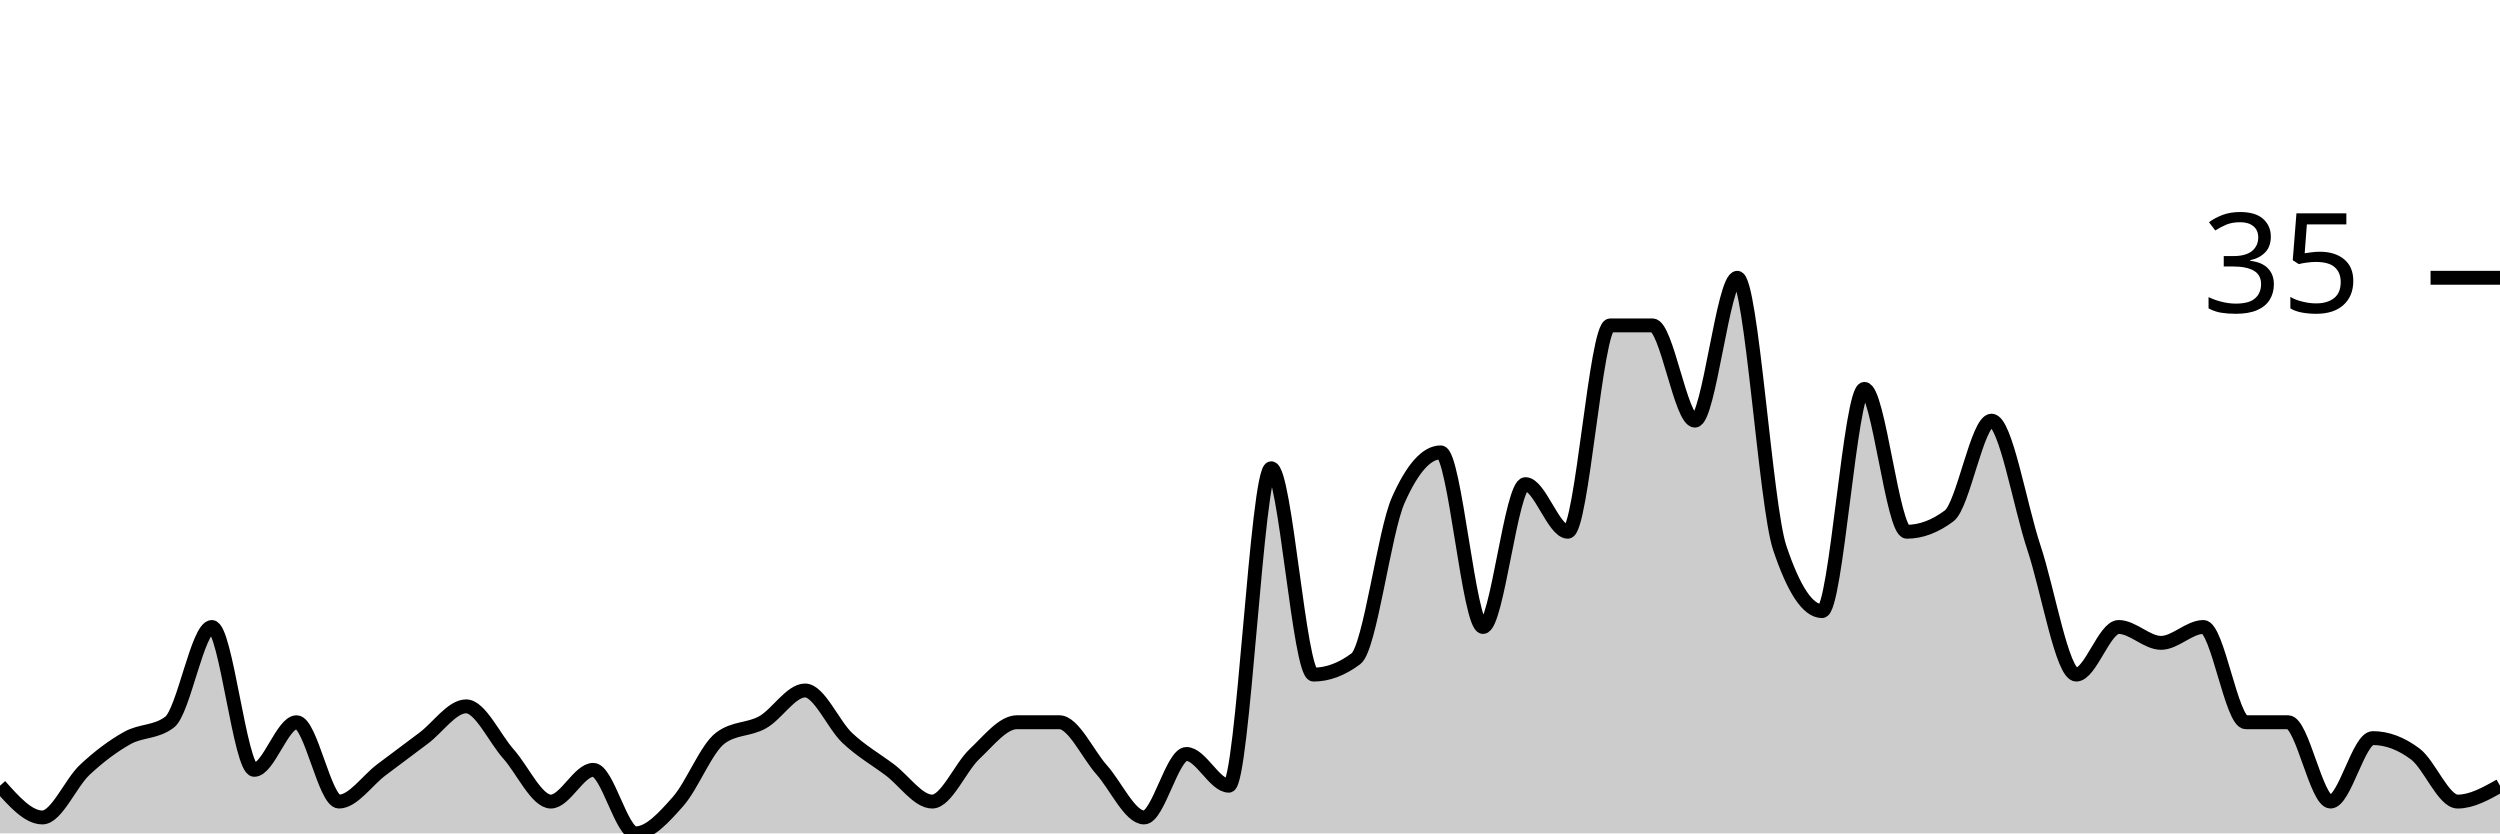
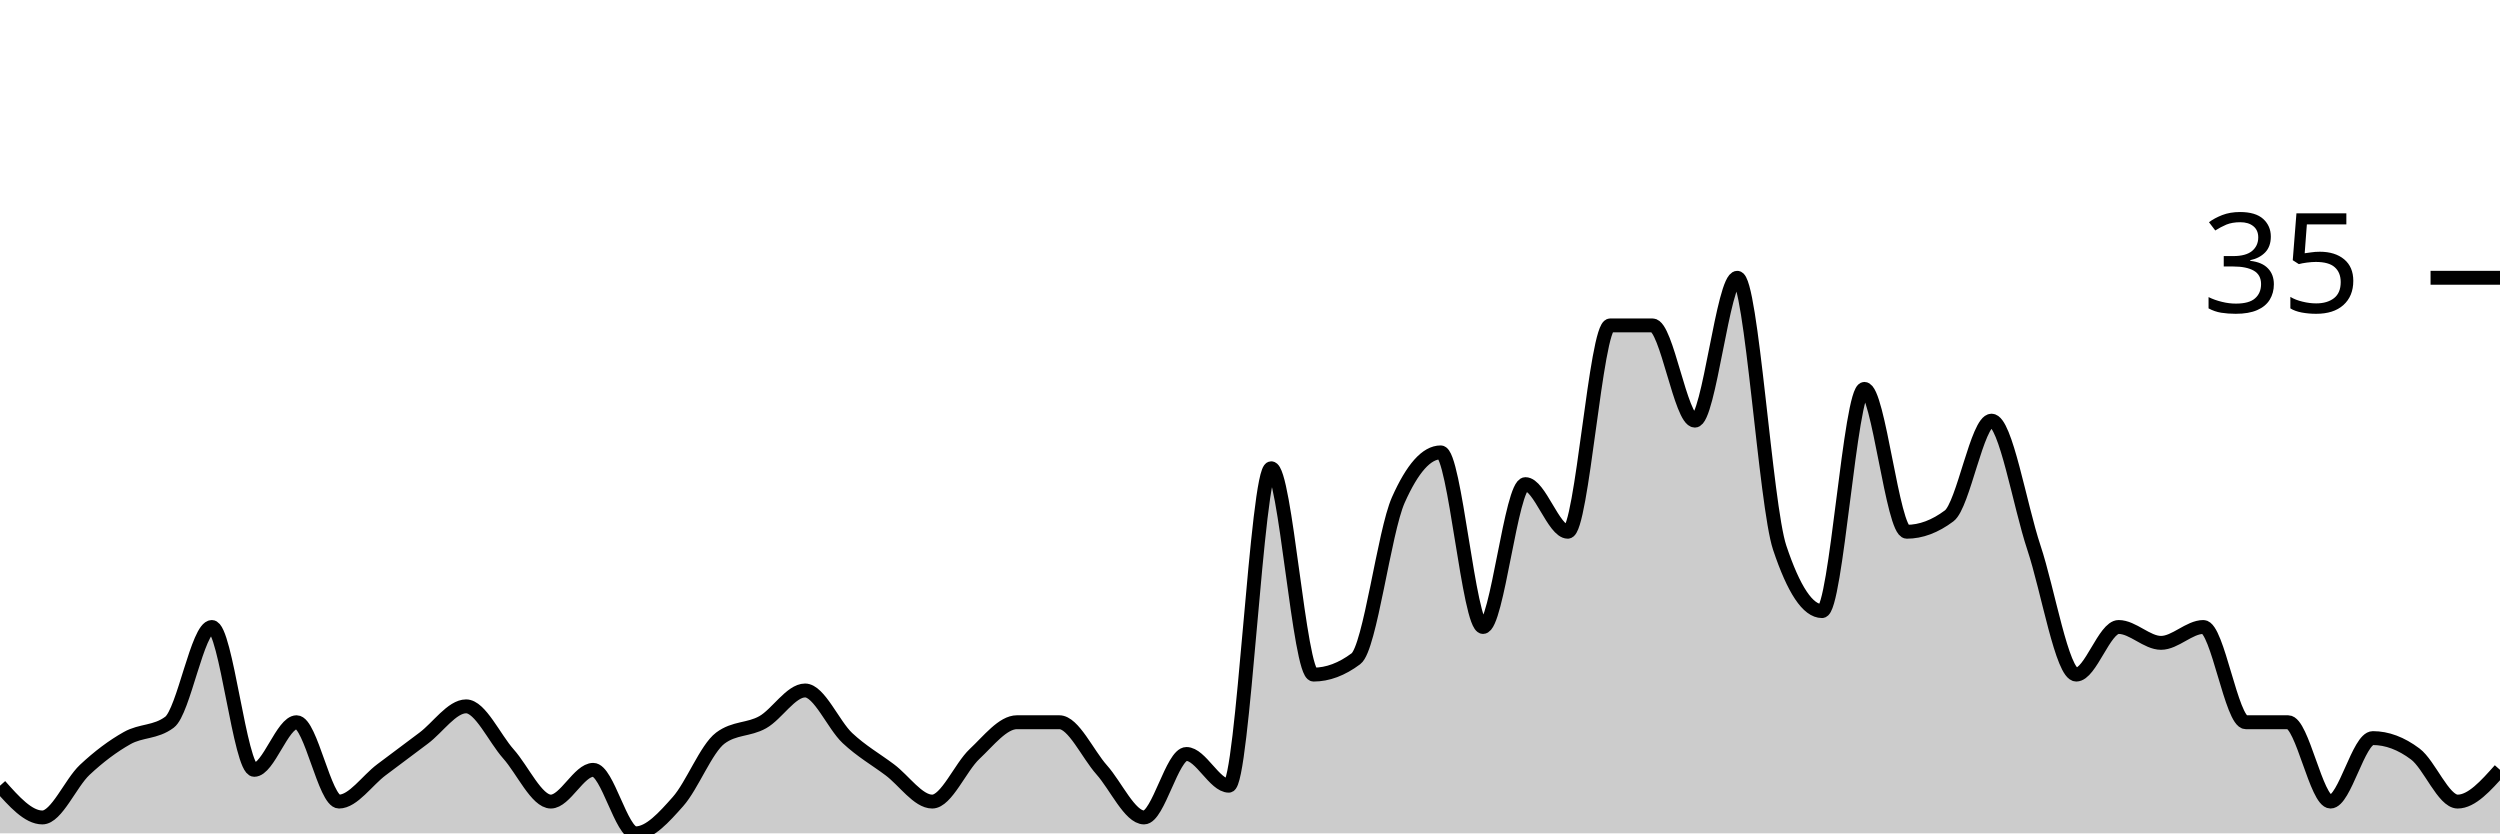
<svg xmlns="http://www.w3.org/2000/svg" viewBox="0 0 180 60">
  <g transform="translate(0,20)">
-     <path class="area" fill="rgba(0, 0, 0, 0.2)" d="M0,36.571C1.017,37.714,2.034,38.857,3.051,38.857C4.068,38.857,5.085,36.381,6.102,35.429C7.119,34.476,8.136,33.714,9.153,33.143C10.169,32.571,11.186,32.762,12.203,32C13.22,31.238,14.237,25.143,15.254,25.143C16.271,25.143,17.288,35.429,18.305,35.429C19.322,35.429,20.339,32,21.356,32C22.373,32,23.39,37.714,24.407,37.714C25.424,37.714,26.441,36.19,27.458,35.429C28.475,34.667,29.492,33.905,30.508,33.143C31.525,32.381,32.542,30.857,33.559,30.857C34.576,30.857,35.593,33.143,36.61,34.286C37.627,35.429,38.644,37.714,39.661,37.714C40.678,37.714,41.695,35.429,42.712,35.429C43.729,35.429,44.746,40,45.763,40C46.78,40,47.797,38.857,48.814,37.714C49.831,36.571,50.847,33.905,51.864,33.143C52.881,32.381,53.898,32.571,54.915,32C55.932,31.429,56.949,29.714,57.966,29.714C58.983,29.714,60,32.19,61.017,33.143C62.034,34.095,63.051,34.667,64.068,35.429C65.085,36.19,66.102,37.714,67.119,37.714C68.136,37.714,69.153,35.238,70.169,34.286C71.186,33.333,72.203,32,73.22,32C74.237,32,75.254,32,76.271,32C77.288,32,78.305,34.286,79.322,35.429C80.339,36.571,81.356,38.857,82.373,38.857C83.39,38.857,84.407,34.286,85.424,34.286C86.441,34.286,87.458,36.571,88.475,36.571C89.492,36.571,90.508,13.714,91.525,13.714C92.542,13.714,93.559,28.571,94.576,28.571C95.593,28.571,96.61,28.19,97.627,27.429C98.644,26.667,99.661,18.286,100.678,16C101.695,13.714,102.712,12.571,103.729,12.571C104.746,12.571,105.763,25.143,106.78,25.143C107.797,25.143,108.814,14.857,109.831,14.857C110.847,14.857,111.864,18.286,112.881,18.286C113.898,18.286,114.915,3.429,115.932,3.429C116.949,3.429,117.966,3.429,118.983,3.429C120,3.429,121.017,10.286,122.034,10.286C123.051,10.286,124.068,0,125.085,0C126.102,0,127.119,16.381,128.136,19.429C129.153,22.476,130.169,24,131.186,24C132.203,24,133.22,8,134.237,8C135.254,8,136.271,18.286,137.288,18.286C138.305,18.286,139.322,17.905,140.339,17.143C141.356,16.381,142.373,10.286,143.39,10.286C144.407,10.286,145.424,16.381,146.441,19.429C147.458,22.476,148.475,28.571,149.492,28.571C150.508,28.571,151.525,25.143,152.542,25.143C153.559,25.143,154.576,26.286,155.593,26.286C156.61,26.286,157.627,25.143,158.644,25.143C159.661,25.143,160.678,32,161.695,32C162.712,32,163.729,32,164.746,32C165.763,32,166.78,37.714,167.797,37.714C168.814,37.714,169.831,33.143,170.847,33.143C171.864,33.143,172.881,33.524,173.898,34.286C174.915,35.048,175.932,37.714,176.949,37.714C177.966,37.714,178.983,37.143,180,36.571L180,40C178.983,40,177.966,40,176.949,40C175.932,40,174.915,40,173.898,40C172.881,40,171.864,40,170.847,40C169.831,40,168.814,40,167.797,40C166.78,40,165.763,40,164.746,40C163.729,40,162.712,40,161.695,40C160.678,40,159.661,40,158.644,40C157.627,40,156.61,40,155.593,40C154.576,40,153.559,40,152.542,40C151.525,40,150.508,40,149.492,40C148.475,40,147.458,40,146.441,40C145.424,40,144.407,40,143.39,40C142.373,40,141.356,40,140.339,40C139.322,40,138.305,40,137.288,40C136.271,40,135.254,40,134.237,40C133.22,40,132.203,40,131.186,40C130.169,40,129.153,40,128.136,40C127.119,40,126.102,40,125.085,40C124.068,40,123.051,40,122.034,40C121.017,40,120,40,118.983,40C117.966,40,116.949,40,115.932,40C114.915,40,113.898,40,112.881,40C111.864,40,110.847,40,109.831,40C108.814,40,107.797,40,106.78,40C105.763,40,104.746,40,103.729,40C102.712,40,101.695,40,100.678,40C99.661,40,98.644,40,97.627,40C96.61,40,95.593,40,94.576,40C93.559,40,92.542,40,91.525,40C90.508,40,89.492,40,88.475,40C87.458,40,86.441,40,85.424,40C84.407,40,83.39,40,82.373,40C81.356,40,80.339,40,79.322,40C78.305,40,77.288,40,76.271,40C75.254,40,74.237,40,73.22,40C72.203,40,71.186,40,70.169,40C69.153,40,68.136,40,67.119,40C66.102,40,65.085,40,64.068,40C63.051,40,62.034,40,61.017,40C60,40,58.983,40,57.966,40C56.949,40,55.932,40,54.915,40C53.898,40,52.881,40,51.864,40C50.847,40,49.831,40,48.814,40C47.797,40,46.78,40,45.763,40C44.746,40,43.729,40,42.712,40C41.695,40,40.678,40,39.661,40C38.644,40,37.627,40,36.61,40C35.593,40,34.576,40,33.559,40C32.542,40,31.525,40,30.508,40C29.492,40,28.475,40,27.458,40C26.441,40,25.424,40,24.407,40C23.39,40,22.373,40,21.356,40C20.339,40,19.322,40,18.305,40C17.288,40,16.271,40,15.254,40C14.237,40,13.22,40,12.203,40C11.186,40,10.169,40,9.153,40C8.136,40,7.119,40,6.102,40C5.085,40,4.068,40,3.051,40C2.034,40,1.017,40,0,40Z" />
-     <path class="line" stroke="black" fill="none" d="M0,36.571C1.017,37.714,2.034,38.857,3.051,38.857C4.068,38.857,5.085,36.381,6.102,35.429C7.119,34.476,8.136,33.714,9.153,33.143C10.169,32.571,11.186,32.762,12.203,32C13.22,31.238,14.237,25.143,15.254,25.143C16.271,25.143,17.288,35.429,18.305,35.429C19.322,35.429,20.339,32,21.356,32C22.373,32,23.39,37.714,24.407,37.714C25.424,37.714,26.441,36.19,27.458,35.429C28.475,34.667,29.492,33.905,30.508,33.143C31.525,32.381,32.542,30.857,33.559,30.857C34.576,30.857,35.593,33.143,36.61,34.286C37.627,35.429,38.644,37.714,39.661,37.714C40.678,37.714,41.695,35.429,42.712,35.429C43.729,35.429,44.746,40,45.763,40C46.78,40,47.797,38.857,48.814,37.714C49.831,36.571,50.847,33.905,51.864,33.143C52.881,32.381,53.898,32.571,54.915,32C55.932,31.429,56.949,29.714,57.966,29.714C58.983,29.714,60,32.19,61.017,33.143C62.034,34.095,63.051,34.667,64.068,35.429C65.085,36.19,66.102,37.714,67.119,37.714C68.136,37.714,69.153,35.238,70.169,34.286C71.186,33.333,72.203,32,73.22,32C74.237,32,75.254,32,76.271,32C77.288,32,78.305,34.286,79.322,35.429C80.339,36.571,81.356,38.857,82.373,38.857C83.39,38.857,84.407,34.286,85.424,34.286C86.441,34.286,87.458,36.571,88.475,36.571C89.492,36.571,90.508,13.714,91.525,13.714C92.542,13.714,93.559,28.571,94.576,28.571C95.593,28.571,96.61,28.19,97.627,27.429C98.644,26.667,99.661,18.286,100.678,16C101.695,13.714,102.712,12.571,103.729,12.571C104.746,12.571,105.763,25.143,106.78,25.143C107.797,25.143,108.814,14.857,109.831,14.857C110.847,14.857,111.864,18.286,112.881,18.286C113.898,18.286,114.915,3.429,115.932,3.429C116.949,3.429,117.966,3.429,118.983,3.429C120,3.429,121.017,10.286,122.034,10.286C123.051,10.286,124.068,0,125.085,0C126.102,0,127.119,16.381,128.136,19.429C129.153,22.476,130.169,24,131.186,24C132.203,24,133.22,8,134.237,8C135.254,8,136.271,18.286,137.288,18.286C138.305,18.286,139.322,17.905,140.339,17.143C141.356,16.381,142.373,10.286,143.39,10.286C144.407,10.286,145.424,16.381,146.441,19.429C147.458,22.476,148.475,28.571,149.492,28.571C150.508,28.571,151.525,25.143,152.542,25.143C153.559,25.143,154.576,26.286,155.593,26.286C156.61,26.286,157.627,25.143,158.644,25.143C159.661,25.143,160.678,32,161.695,32C162.712,32,163.729,32,164.746,32C165.763,32,166.78,37.714,167.797,37.714C168.814,37.714,169.831,33.143,170.847,33.143C171.864,33.143,172.881,33.524,173.898,34.286C174.915,35.048,175.932,37.714,176.949,37.714C177.966,37.714,178.983,37.143,180,36.571" />
+     <path class="area" fill="rgba(0, 0, 0, 0.2)" d="M0,36.571C1.017,37.714,2.034,38.857,3.051,38.857C4.068,38.857,5.085,36.381,6.102,35.429C7.119,34.476,8.136,33.714,9.153,33.143C10.169,32.571,11.186,32.762,12.203,32C13.22,31.238,14.237,25.143,15.254,25.143C16.271,25.143,17.288,35.429,18.305,35.429C19.322,35.429,20.339,32,21.356,32C22.373,32,23.39,37.714,24.407,37.714C25.424,37.714,26.441,36.19,27.458,35.429C28.475,34.667,29.492,33.905,30.508,33.143C31.525,32.381,32.542,30.857,33.559,30.857C34.576,30.857,35.593,33.143,36.61,34.286C37.627,35.429,38.644,37.714,39.661,37.714C40.678,37.714,41.695,35.429,42.712,35.429C43.729,35.429,44.746,40,45.763,40C46.78,40,47.797,38.857,48.814,37.714C49.831,36.571,50.847,33.905,51.864,33.143C52.881,32.381,53.898,32.571,54.915,32C55.932,31.429,56.949,29.714,57.966,29.714C58.983,29.714,60,32.19,61.017,33.143C62.034,34.095,63.051,34.667,64.068,35.429C65.085,36.19,66.102,37.714,67.119,37.714C68.136,37.714,69.153,35.238,70.169,34.286C71.186,33.333,72.203,32,73.22,32C74.237,32,75.254,32,76.271,32C77.288,32,78.305,34.286,79.322,35.429C80.339,36.571,81.356,38.857,82.373,38.857C83.39,38.857,84.407,34.286,85.424,34.286C86.441,34.286,87.458,36.571,88.475,36.571C89.492,36.571,90.508,13.714,91.525,13.714C92.542,13.714,93.559,28.571,94.576,28.571C95.593,28.571,96.61,28.19,97.627,27.429C98.644,26.667,99.661,18.286,100.678,16C101.695,13.714,102.712,12.571,103.729,12.571C104.746,12.571,105.763,25.143,106.78,25.143C107.797,25.143,108.814,14.857,109.831,14.857C110.847,14.857,111.864,18.286,112.881,18.286C113.898,18.286,114.915,3.429,115.932,3.429C116.949,3.429,117.966,3.429,118.983,3.429C120,3.429,121.017,10.286,122.034,10.286C123.051,10.286,124.068,0,125.085,0C126.102,0,127.119,16.381,128.136,19.429C129.153,22.476,130.169,24,131.186,24C132.203,24,133.22,8,134.237,8C135.254,8,136.271,18.286,137.288,18.286C138.305,18.286,139.322,17.905,140.339,17.143C141.356,16.381,142.373,10.286,143.39,10.286C144.407,10.286,145.424,16.381,146.441,19.429C147.458,22.476,148.475,28.571,149.492,28.571C150.508,28.571,151.525,25.143,152.542,25.143C153.559,25.143,154.576,26.286,155.593,26.286C156.61,26.286,157.627,25.143,158.644,25.143C159.661,25.143,160.678,32,161.695,32C162.712,32,163.729,32,164.746,32C165.763,32,166.78,37.714,167.797,37.714C168.814,37.714,169.831,33.143,170.847,33.143C171.864,33.143,172.881,33.524,173.898,34.286C174.915,35.048,175.932,37.714,176.949,37.714C177.966,37.714,178.983,36.571,180,35.429L180,40C178.983,40,177.966,40,176.949,40C175.932,40,174.915,40,173.898,40C172.881,40,171.864,40,170.847,40C169.831,40,168.814,40,167.797,40C166.78,40,165.763,40,164.746,40C163.729,40,162.712,40,161.695,40C160.678,40,159.661,40,158.644,40C157.627,40,156.61,40,155.593,40C154.576,40,153.559,40,152.542,40C151.525,40,150.508,40,149.492,40C148.475,40,147.458,40,146.441,40C145.424,40,144.407,40,143.39,40C142.373,40,141.356,40,140.339,40C139.322,40,138.305,40,137.288,40C136.271,40,135.254,40,134.237,40C133.22,40,132.203,40,131.186,40C130.169,40,129.153,40,128.136,40C127.119,40,126.102,40,125.085,40C124.068,40,123.051,40,122.034,40C121.017,40,120,40,118.983,40C117.966,40,116.949,40,115.932,40C114.915,40,113.898,40,112.881,40C111.864,40,110.847,40,109.831,40C108.814,40,107.797,40,106.78,40C105.763,40,104.746,40,103.729,40C102.712,40,101.695,40,100.678,40C99.661,40,98.644,40,97.627,40C96.61,40,95.593,40,94.576,40C93.559,40,92.542,40,91.525,40C90.508,40,89.492,40,88.475,40C87.458,40,86.441,40,85.424,40C84.407,40,83.39,40,82.373,40C81.356,40,80.339,40,79.322,40C78.305,40,77.288,40,76.271,40C75.254,40,74.237,40,73.22,40C72.203,40,71.186,40,70.169,40C69.153,40,68.136,40,67.119,40C66.102,40,65.085,40,64.068,40C63.051,40,62.034,40,61.017,40C60,40,58.983,40,57.966,40C56.949,40,55.932,40,54.915,40C53.898,40,52.881,40,51.864,40C50.847,40,49.831,40,48.814,40C47.797,40,46.78,40,45.763,40C44.746,40,43.729,40,42.712,40C41.695,40,40.678,40,39.661,40C38.644,40,37.627,40,36.61,40C35.593,40,34.576,40,33.559,40C32.542,40,31.525,40,30.508,40C29.492,40,28.475,40,27.458,40C26.441,40,25.424,40,24.407,40C23.39,40,22.373,40,21.356,40C20.339,40,19.322,40,18.305,40C17.288,40,16.271,40,15.254,40C14.237,40,13.22,40,12.203,40C11.186,40,10.169,40,9.153,40C8.136,40,7.119,40,6.102,40C5.085,40,4.068,40,3.051,40C2.034,40,1.017,40,0,40Z" />
+     <path class="line" stroke="black" fill="none" d="M0,36.571C1.017,37.714,2.034,38.857,3.051,38.857C4.068,38.857,5.085,36.381,6.102,35.429C7.119,34.476,8.136,33.714,9.153,33.143C10.169,32.571,11.186,32.762,12.203,32C13.22,31.238,14.237,25.143,15.254,25.143C16.271,25.143,17.288,35.429,18.305,35.429C19.322,35.429,20.339,32,21.356,32C22.373,32,23.39,37.714,24.407,37.714C25.424,37.714,26.441,36.19,27.458,35.429C28.475,34.667,29.492,33.905,30.508,33.143C31.525,32.381,32.542,30.857,33.559,30.857C34.576,30.857,35.593,33.143,36.61,34.286C37.627,35.429,38.644,37.714,39.661,37.714C40.678,37.714,41.695,35.429,42.712,35.429C43.729,35.429,44.746,40,45.763,40C46.78,40,47.797,38.857,48.814,37.714C49.831,36.571,50.847,33.905,51.864,33.143C52.881,32.381,53.898,32.571,54.915,32C55.932,31.429,56.949,29.714,57.966,29.714C58.983,29.714,60,32.19,61.017,33.143C62.034,34.095,63.051,34.667,64.068,35.429C65.085,36.19,66.102,37.714,67.119,37.714C68.136,37.714,69.153,35.238,70.169,34.286C71.186,33.333,72.203,32,73.22,32C74.237,32,75.254,32,76.271,32C77.288,32,78.305,34.286,79.322,35.429C80.339,36.571,81.356,38.857,82.373,38.857C83.39,38.857,84.407,34.286,85.424,34.286C86.441,34.286,87.458,36.571,88.475,36.571C89.492,36.571,90.508,13.714,91.525,13.714C92.542,13.714,93.559,28.571,94.576,28.571C95.593,28.571,96.61,28.19,97.627,27.429C98.644,26.667,99.661,18.286,100.678,16C101.695,13.714,102.712,12.571,103.729,12.571C104.746,12.571,105.763,25.143,106.78,25.143C107.797,25.143,108.814,14.857,109.831,14.857C110.847,14.857,111.864,18.286,112.881,18.286C113.898,18.286,114.915,3.429,115.932,3.429C116.949,3.429,117.966,3.429,118.983,3.429C120,3.429,121.017,10.286,122.034,10.286C123.051,10.286,124.068,0,125.085,0C126.102,0,127.119,16.381,128.136,19.429C129.153,22.476,130.169,24,131.186,24C132.203,24,133.22,8,134.237,8C135.254,8,136.271,18.286,137.288,18.286C138.305,18.286,139.322,17.905,140.339,17.143C141.356,16.381,142.373,10.286,143.39,10.286C144.407,10.286,145.424,16.381,146.441,19.429C147.458,22.476,148.475,28.571,149.492,28.571C150.508,28.571,151.525,25.143,152.542,25.143C153.559,25.143,154.576,26.286,155.593,26.286C156.61,26.286,157.627,25.143,158.644,25.143C159.661,25.143,160.678,32,161.695,32C162.712,32,163.729,32,164.746,32C165.763,32,166.78,37.714,167.797,37.714C168.814,37.714,169.831,33.143,170.847,33.143C171.864,33.143,172.881,33.524,173.898,34.286C174.915,35.048,175.932,37.714,176.949,37.714C177.966,37.714,178.983,36.571,180,35.429" />
    <path class="axis-ceiling" stroke-width="1" stroke="black" fill="none" d="M175,0L180,0" />
    <text class="axis-ceiling-label" font-family="sans-serif" text-anchor="end" font-size="10px" x="170" y="2.5">35</text>
  </g>
</svg>
